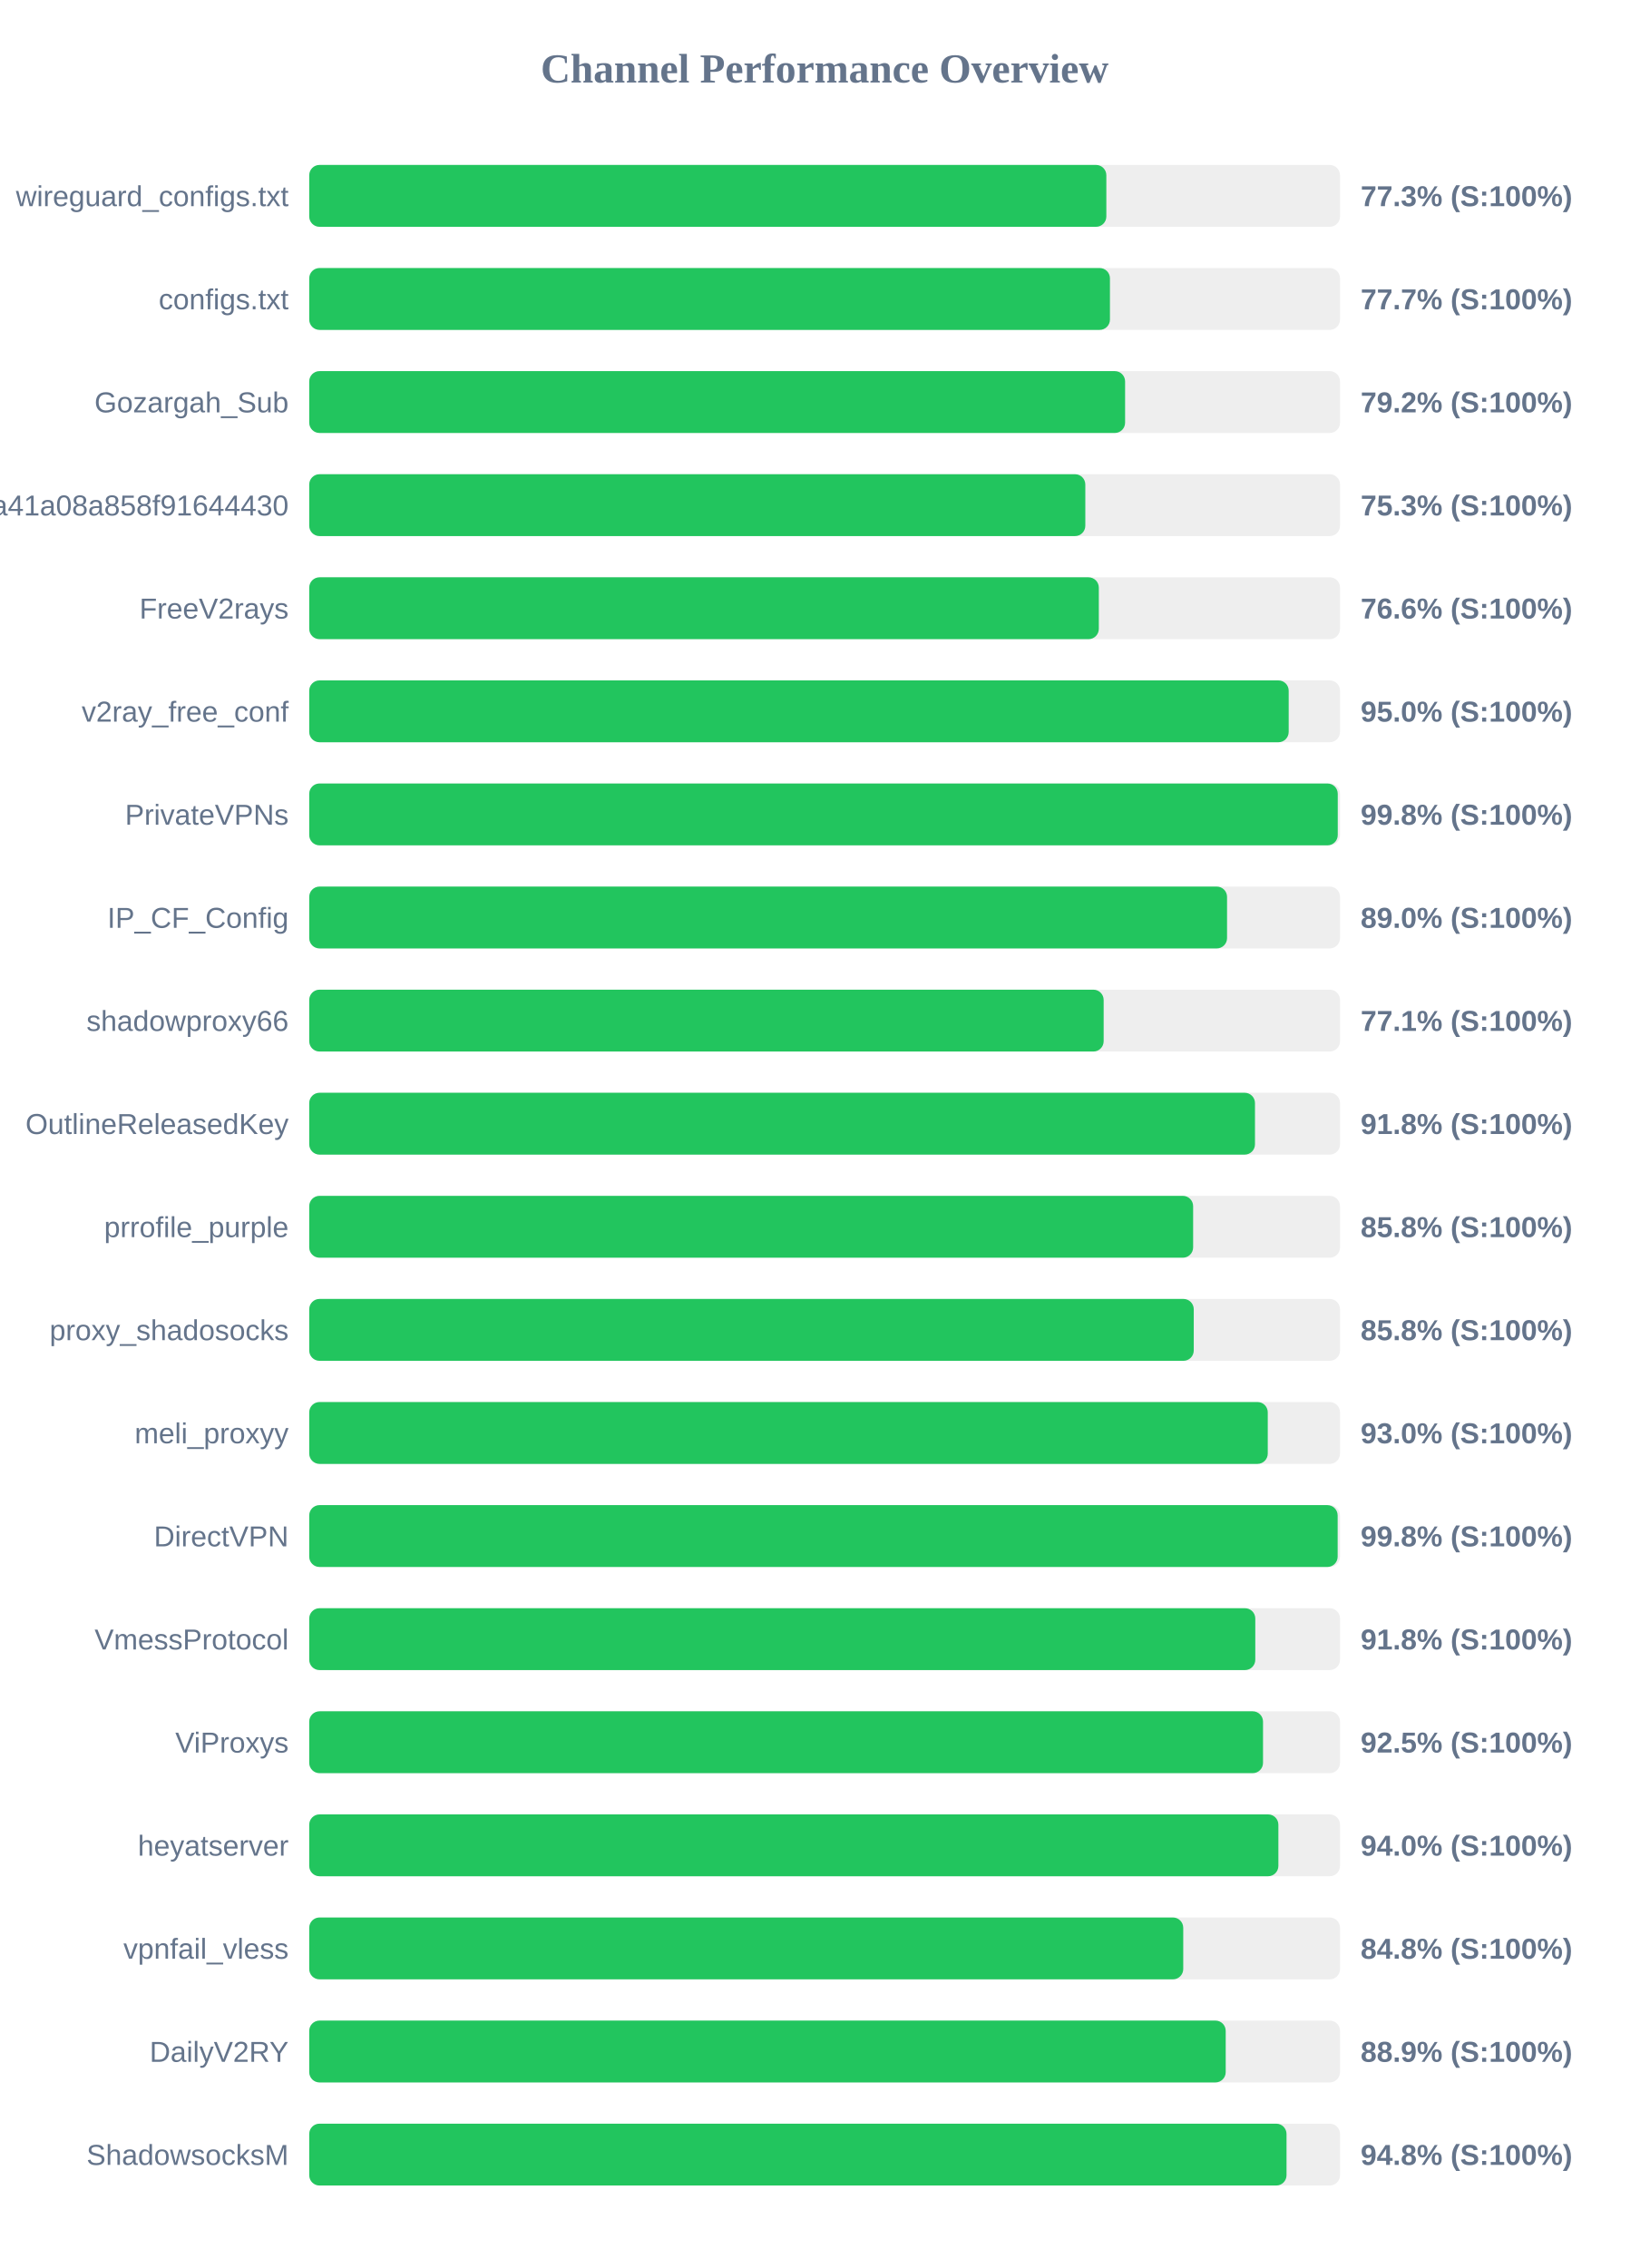
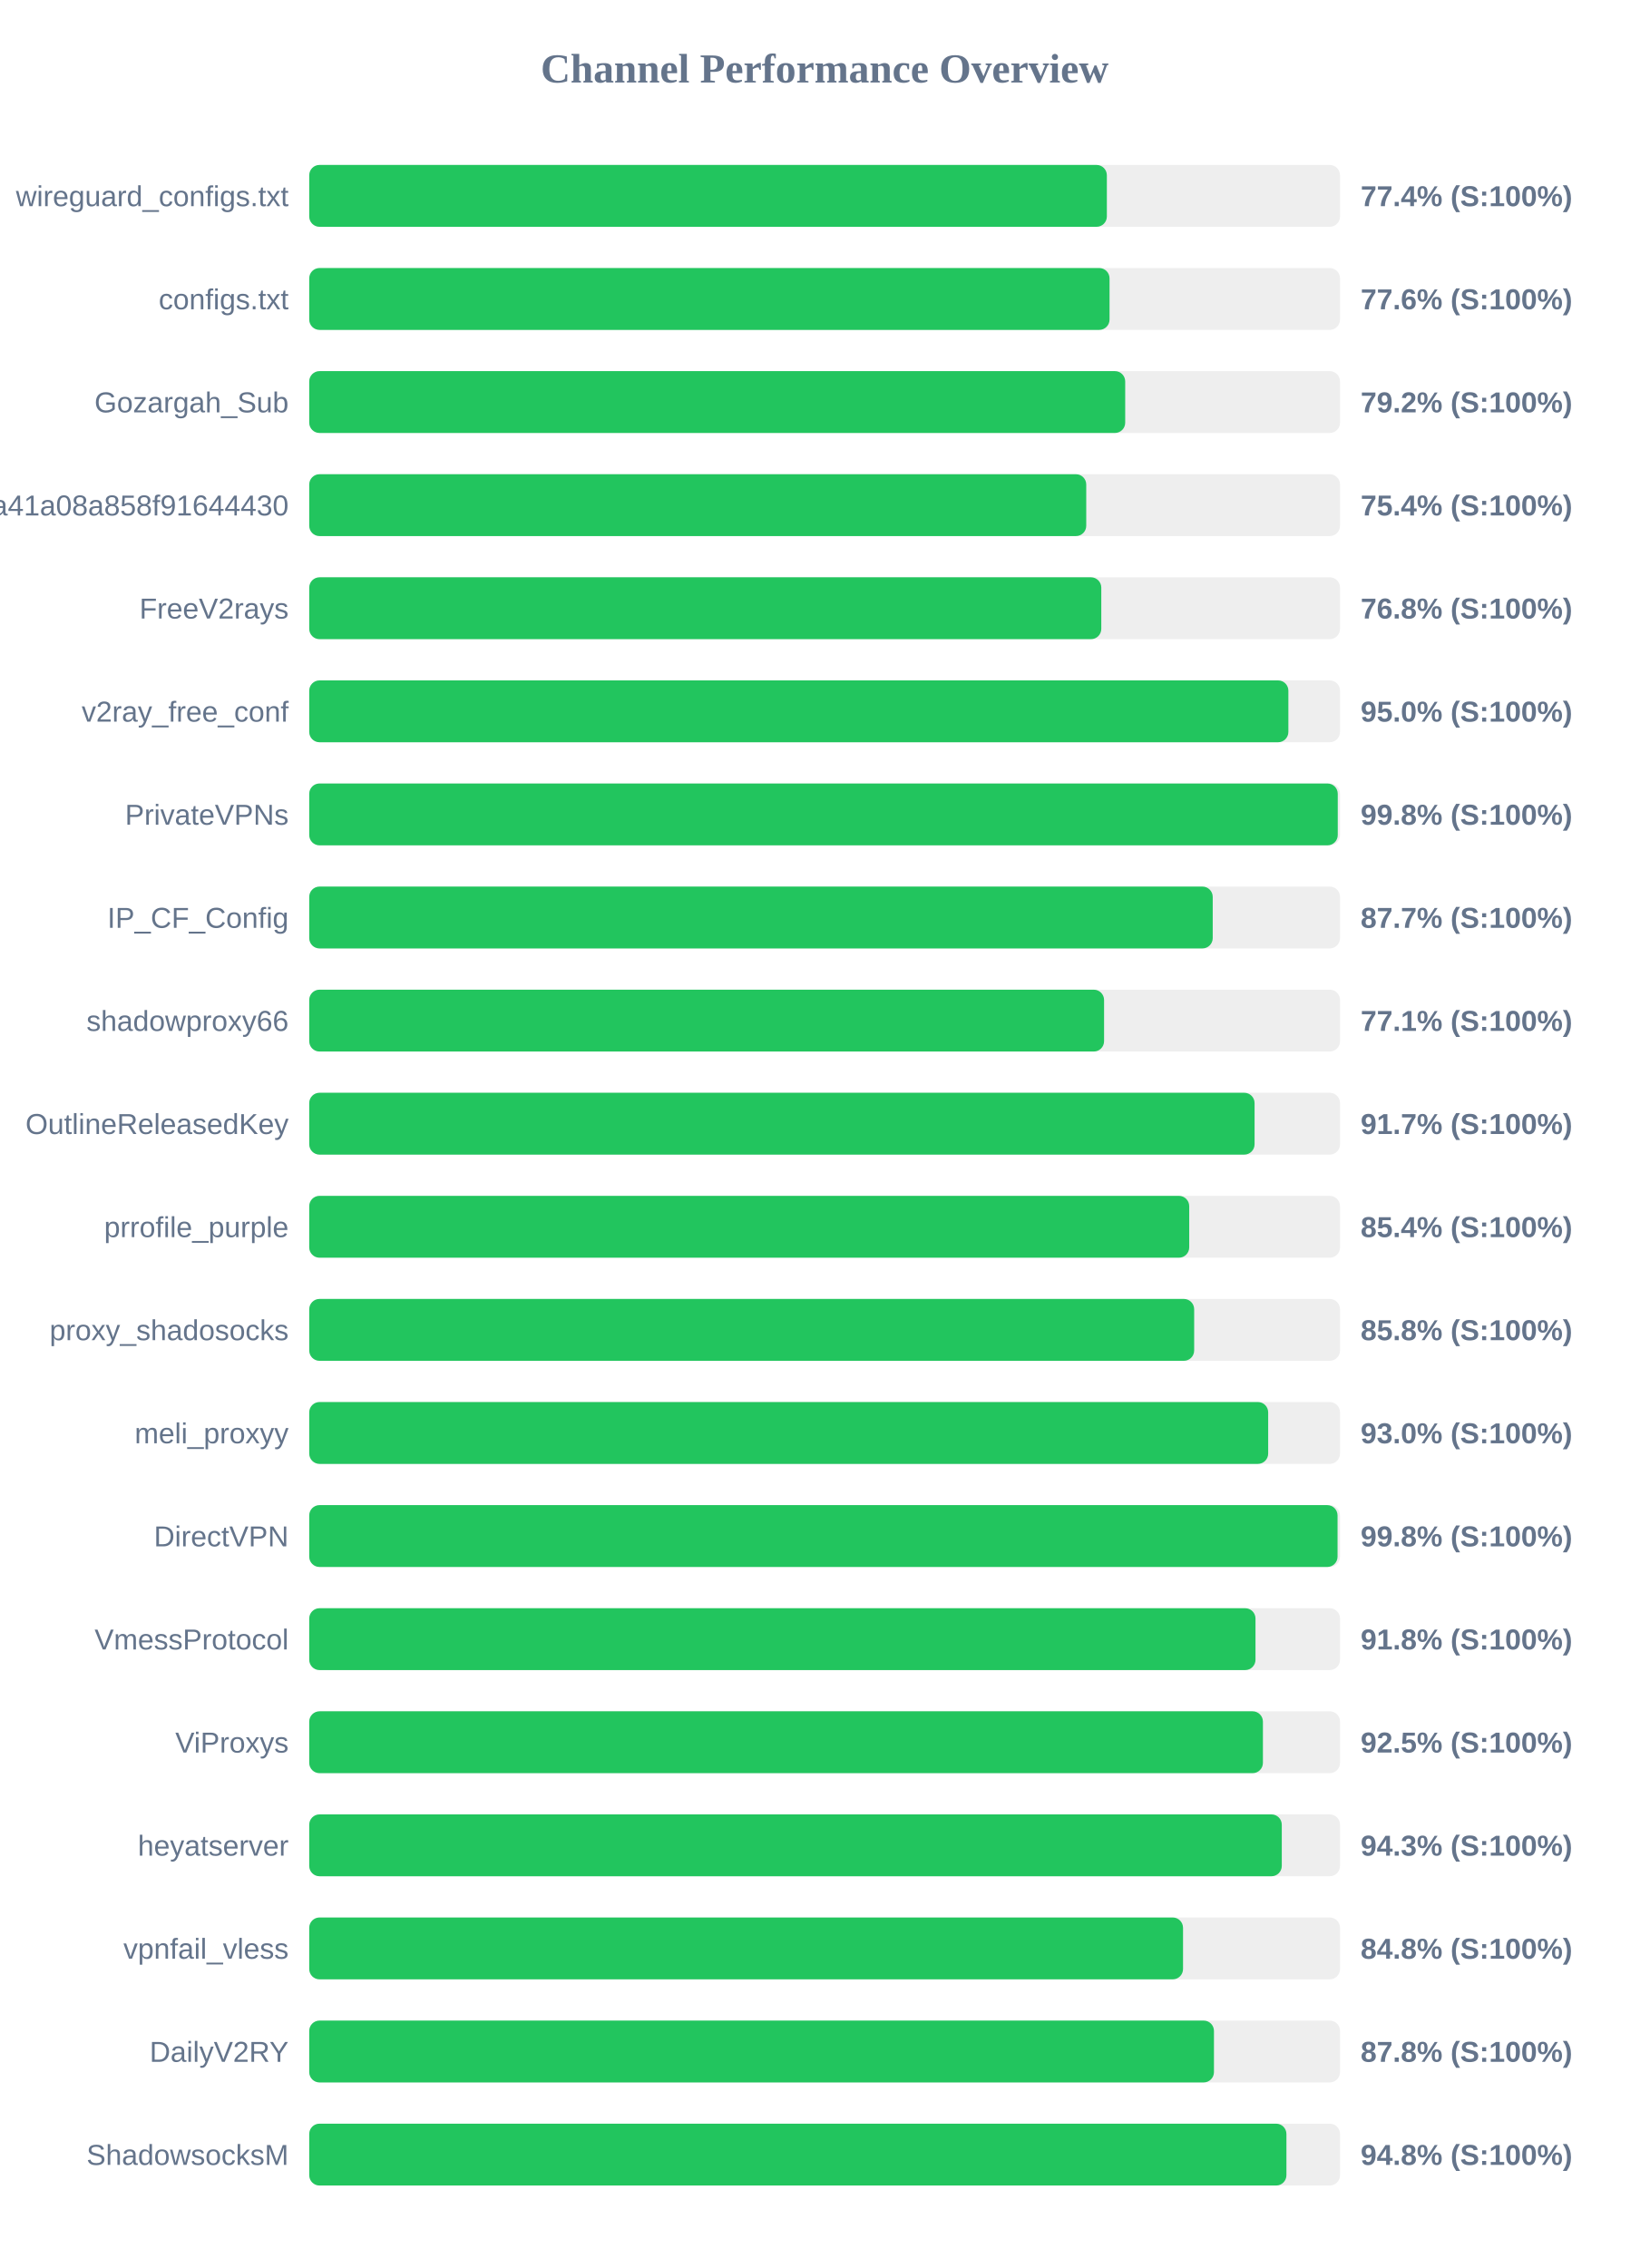
<svg xmlns="http://www.w3.org/2000/svg" width="800" height="1100" version="1.1">
  <style>
        .row { font: 14px Arial; fill: #64748b; }
        .score { font: bold 14px Arial; fill: #64748b; }
    </style>
  <text x="400" y="40" text-anchor="middle" font-size="20px" font-weight="bold" fill="#64748b">Channel Performance Overview</text>
  <rect x="150" y="80" width="500" height="30" fill="#eee" rx="5" />
-   <rect x="150" y="80" width="386.65" height="30" fill="#22c55e" rx="5" />
+   <rect x="150" y="80" width="386.9" height="30" fill="#22c55e" rx="5" />
  <text x="140" y="100" text-anchor="end" class="row">wireguard_configs.txt</text>
-   <text x="660" y="100" text-anchor="start" class="score">77.3% (S:100%)</text>
+   <text x="660" y="100" text-anchor="start" class="score">77.4% (S:100%)</text>
  <rect x="150" y="130" width="500" height="30" fill="#eee" rx="5" />
-   <rect x="150" y="130" width="388.4" height="30" fill="#22c55e" rx="5" />
+   <rect x="150" y="130" width="388.2" height="30" fill="#22c55e" rx="5" />
  <text x="140" y="150" text-anchor="end" class="row">configs.txt</text>
-   <text x="660" y="150" text-anchor="start" class="score">77.7% (S:100%)</text>
+   <text x="660" y="150" text-anchor="start" class="score">77.6% (S:100%)</text>
  <rect x="150" y="180" width="500" height="30" fill="#eee" rx="5" />
-   <rect x="150" y="180" width="395.75" height="30" fill="#22c55e" rx="5" />
+   <rect x="150" y="180" width="395.8" height="30" fill="#22c55e" rx="5" />
  <text x="140" y="200" text-anchor="end" class="row">Gozargah_Sub</text>
  <text x="660" y="200" text-anchor="start" class="score">79.2% (S:100%)</text>
  <rect x="150" y="230" width="500" height="30" fill="#eee" rx="5" />
-   <rect x="150" y="230" width="376.45" height="30" fill="#22c55e" rx="5" />
+   <rect x="150" y="230" width="376.9" height="30" fill="#22c55e" rx="5" />
  <text x="140" y="250" text-anchor="end" class="row">subscribe?token=fed4ab7c582c2a41a08a858f91644430</text>
-   <text x="660" y="250" text-anchor="start" class="score">75.3% (S:100%)</text>
+   <text x="660" y="250" text-anchor="start" class="score">75.4% (S:100%)</text>
  <rect x="150" y="280" width="500" height="30" fill="#eee" rx="5" />
-   <rect x="150" y="280" width="383.0" height="30" fill="#22c55e" rx="5" />
+   <rect x="150" y="280" width="384.2" height="30" fill="#22c55e" rx="5" />
  <text x="140" y="300" text-anchor="end" class="row">FreeV2rays</text>
-   <text x="660" y="300" text-anchor="start" class="score">76.6% (S:100%)</text>
+   <text x="660" y="300" text-anchor="start" class="score">76.8% (S:100%)</text>
  <rect x="150" y="330" width="500" height="30" fill="#eee" rx="5" />
-   <rect x="150" y="330" width="475.1" height="30" fill="#22c55e" rx="5" />
+   <rect x="150" y="330" width="474.95" height="30" fill="#22c55e" rx="5" />
  <text x="140" y="350" text-anchor="end" class="row">v2ray_free_conf</text>
  <text x="660" y="350" text-anchor="start" class="score">95.0% (S:100%)</text>
  <rect x="150" y="380" width="500" height="30" fill="#eee" rx="5" />
  <rect x="150" y="380" width="498.9" height="30" fill="#22c55e" rx="5" />
  <text x="140" y="400" text-anchor="end" class="row">PrivateVPNs</text>
  <text x="660" y="400" text-anchor="start" class="score">99.8% (S:100%)</text>
  <rect x="150" y="430" width="500" height="30" fill="#eee" rx="5" />
-   <rect x="150" y="430" width="445.2" height="30" fill="#22c55e" rx="5" />
+   <rect x="150" y="430" width="438.25" height="30" fill="#22c55e" rx="5" />
  <text x="140" y="450" text-anchor="end" class="row">IP_CF_Config</text>
-   <text x="660" y="450" text-anchor="start" class="score">89.0% (S:100%)</text>
+   <text x="660" y="450" text-anchor="start" class="score">87.7% (S:100%)</text>
  <rect x="150" y="480" width="500" height="30" fill="#eee" rx="5" />
-   <rect x="150" y="480" width="385.35" height="30" fill="#22c55e" rx="5" />
+   <rect x="150" y="480" width="385.55" height="30" fill="#22c55e" rx="5" />
  <text x="140" y="500" text-anchor="end" class="row">shadowproxy66</text>
  <text x="660" y="500" text-anchor="start" class="score">77.1% (S:100%)</text>
  <rect x="150" y="530" width="500" height="30" fill="#eee" rx="5" />
-   <rect x="150" y="530" width="458.75" height="30" fill="#22c55e" rx="5" />
+   <rect x="150" y="530" width="458.55" height="30" fill="#22c55e" rx="5" />
  <text x="140" y="550" text-anchor="end" class="row">OutlineReleasedKey</text>
-   <text x="660" y="550" text-anchor="start" class="score">91.8% (S:100%)</text>
+   <text x="660" y="550" text-anchor="start" class="score">91.7% (S:100%)</text>
  <rect x="150" y="580" width="500" height="30" fill="#eee" rx="5" />
-   <rect x="150" y="580" width="428.75" height="30" fill="#22c55e" rx="5" />
+   <rect x="150" y="580" width="426.85" height="30" fill="#22c55e" rx="5" />
  <text x="140" y="600" text-anchor="end" class="row">prrofile_purple</text>
-   <text x="660" y="600" text-anchor="start" class="score">85.8% (S:100%)</text>
+   <text x="660" y="600" text-anchor="start" class="score">85.4% (S:100%)</text>
  <rect x="150" y="630" width="500" height="30" fill="#eee" rx="5" />
-   <rect x="150" y="630" width="429.05" height="30" fill="#22c55e" rx="5" />
+   <rect x="150" y="630" width="429.25" height="30" fill="#22c55e" rx="5" />
  <text x="140" y="650" text-anchor="end" class="row">proxy_shadosocks</text>
  <text x="660" y="650" text-anchor="start" class="score">85.8% (S:100%)</text>
  <rect x="150" y="680" width="500" height="30" fill="#eee" rx="5" />
-   <rect x="150" y="680" width="464.95" height="30" fill="#22c55e" rx="5" />
+   <rect x="150" y="680" width="465.15" height="30" fill="#22c55e" rx="5" />
  <text x="140" y="700" text-anchor="end" class="row">meli_proxyy</text>
  <text x="660" y="700" text-anchor="start" class="score">93.0% (S:100%)</text>
  <rect x="150" y="730" width="500" height="30" fill="#eee" rx="5" />
-   <rect x="150" y="730" width="498.85" height="30" fill="#22c55e" rx="5" />
+   <rect x="150" y="730" width="498.8" height="30" fill="#22c55e" rx="5" />
  <text x="140" y="750" text-anchor="end" class="row">DirectVPN</text>
  <text x="660" y="750" text-anchor="start" class="score">99.8% (S:100%)</text>
  <rect x="150" y="780" width="500" height="30" fill="#eee" rx="5" />
-   <rect x="150" y="780" width="458.9" height="30" fill="#22c55e" rx="5" />
+   <rect x="150" y="780" width="459.0" height="30" fill="#22c55e" rx="5" />
  <text x="140" y="800" text-anchor="end" class="row">VmessProtocol</text>
  <text x="660" y="800" text-anchor="start" class="score">91.8% (S:100%)</text>
  <rect x="150" y="830" width="500" height="30" fill="#eee" rx="5" />
-   <rect x="150" y="830" width="462.65" height="30" fill="#22c55e" rx="5" />
+   <rect x="150" y="830" width="462.6" height="30" fill="#22c55e" rx="5" />
  <text x="140" y="850" text-anchor="end" class="row">ViProxys</text>
  <text x="660" y="850" text-anchor="start" class="score">92.5% (S:100%)</text>
  <rect x="150" y="880" width="500" height="30" fill="#eee" rx="5" />
-   <rect x="150" y="880" width="470.1" height="30" fill="#22c55e" rx="5" />
+   <rect x="150" y="880" width="471.75" height="30" fill="#22c55e" rx="5" />
  <text x="140" y="900" text-anchor="end" class="row">heyatserver</text>
-   <text x="660" y="900" text-anchor="start" class="score">94.0% (S:100%)</text>
+   <text x="660" y="900" text-anchor="start" class="score">94.3% (S:100%)</text>
  <rect x="150" y="930" width="500" height="30" fill="#eee" rx="5" />
-   <rect x="150" y="930" width="423.95" height="30" fill="#22c55e" rx="5" />
+   <rect x="150" y="930" width="423.85" height="30" fill="#22c55e" rx="5" />
  <text x="140" y="950" text-anchor="end" class="row">vpnfail_vless</text>
  <text x="660" y="950" text-anchor="start" class="score">84.8% (S:100%)</text>
  <rect x="150" y="980" width="500" height="30" fill="#eee" rx="5" />
-   <rect x="150" y="980" width="444.55" height="30" fill="#22c55e" rx="5" />
+   <rect x="150" y="980" width="438.85" height="30" fill="#22c55e" rx="5" />
  <text x="140" y="1000" text-anchor="end" class="row">DailyV2RY</text>
-   <text x="660" y="1000" text-anchor="start" class="score">88.9% (S:100%)</text>
+   <text x="660" y="1000" text-anchor="start" class="score">87.8% (S:100%)</text>
  <rect x="150" y="1030" width="500" height="30" fill="#eee" rx="5" />
-   <rect x="150" y="1030" width="474.05" height="30" fill="#22c55e" rx="5" />
+   <rect x="150" y="1030" width="474.0" height="30" fill="#22c55e" rx="5" />
  <text x="140" y="1050" text-anchor="end" class="row">ShadowsocksM</text>
  <text x="660" y="1050" text-anchor="start" class="score">94.8% (S:100%)</text>
</svg>
